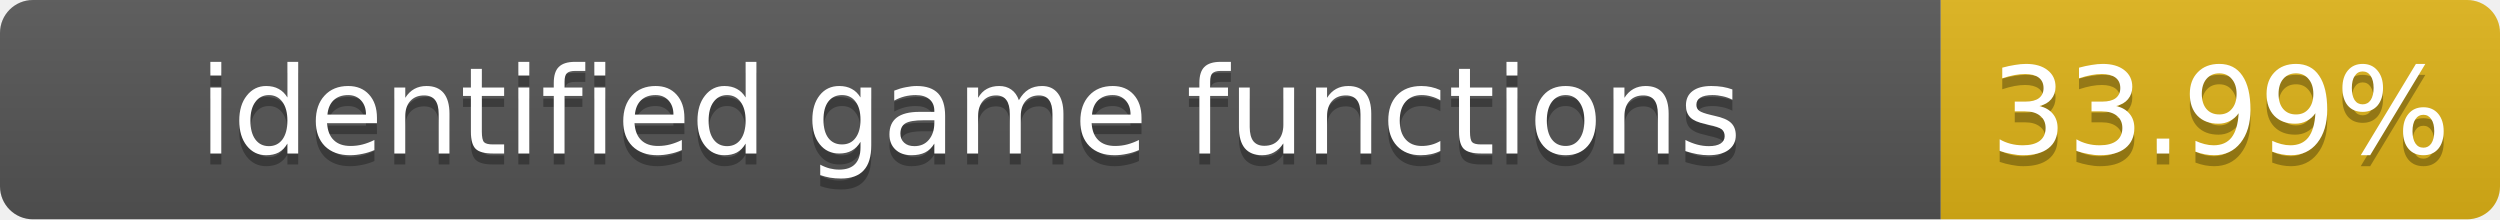
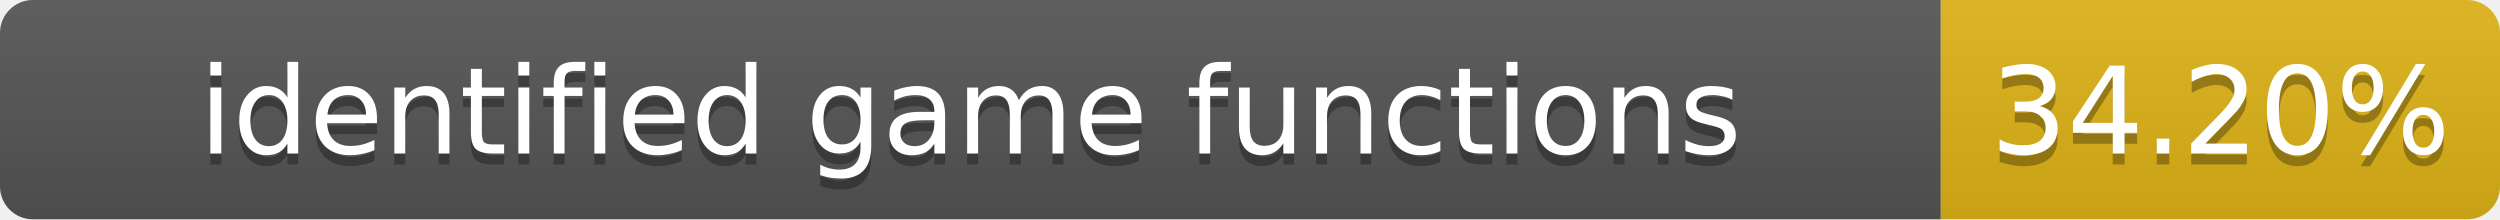
- <svg xmlns="http://www.w3.org/2000/svg" width="228" height="20" role="img" aria-label="identified game functions: 33.99%">
+ <svg xmlns="http://www.w3.org/2000/svg" width="228" height="20" role="img" aria-label="identified game functions: 34.20%">
  <linearGradient id="s" x2="0" y2="100%">
    <stop offset="0" stop-color="#bbb" stop-opacity=".1" />
    <stop offset="1" stop-opacity=".1" />
  </linearGradient>
  <clipPath id="r">
    <rect width="228" height="20" rx="3" fill="#fff" />
  </clipPath>
  <g clip-path="url(#r)">
    <rect width="177" height="20" fill="#555" />
    <rect x="177" width="51" height="20" fill="#dfb317" />
    <rect width="228" height="20" fill="url(#s)" />
  </g>
  <g fill="#fff" text-anchor="middle" font-family="Verdana,Geneva,DejaVu Sans,sans-serif" font-size="11">
    <text x="88.5" y="15" fill="#010101" fill-opacity=".3">identified game functions</text>
    <text x="88.5" y="14">identified game functions</text>
-     <text x="202.5" y="15" fill="#010101" fill-opacity=".3">33.99%</text>
-     <text x="202.5" y="14">33.99%</text>
+     <text x="202.5" y="15" fill="#010101" fill-opacity=".3">34.20%</text>
+     <text x="202.5" y="14">34.20%</text>
  </g>
</svg>
